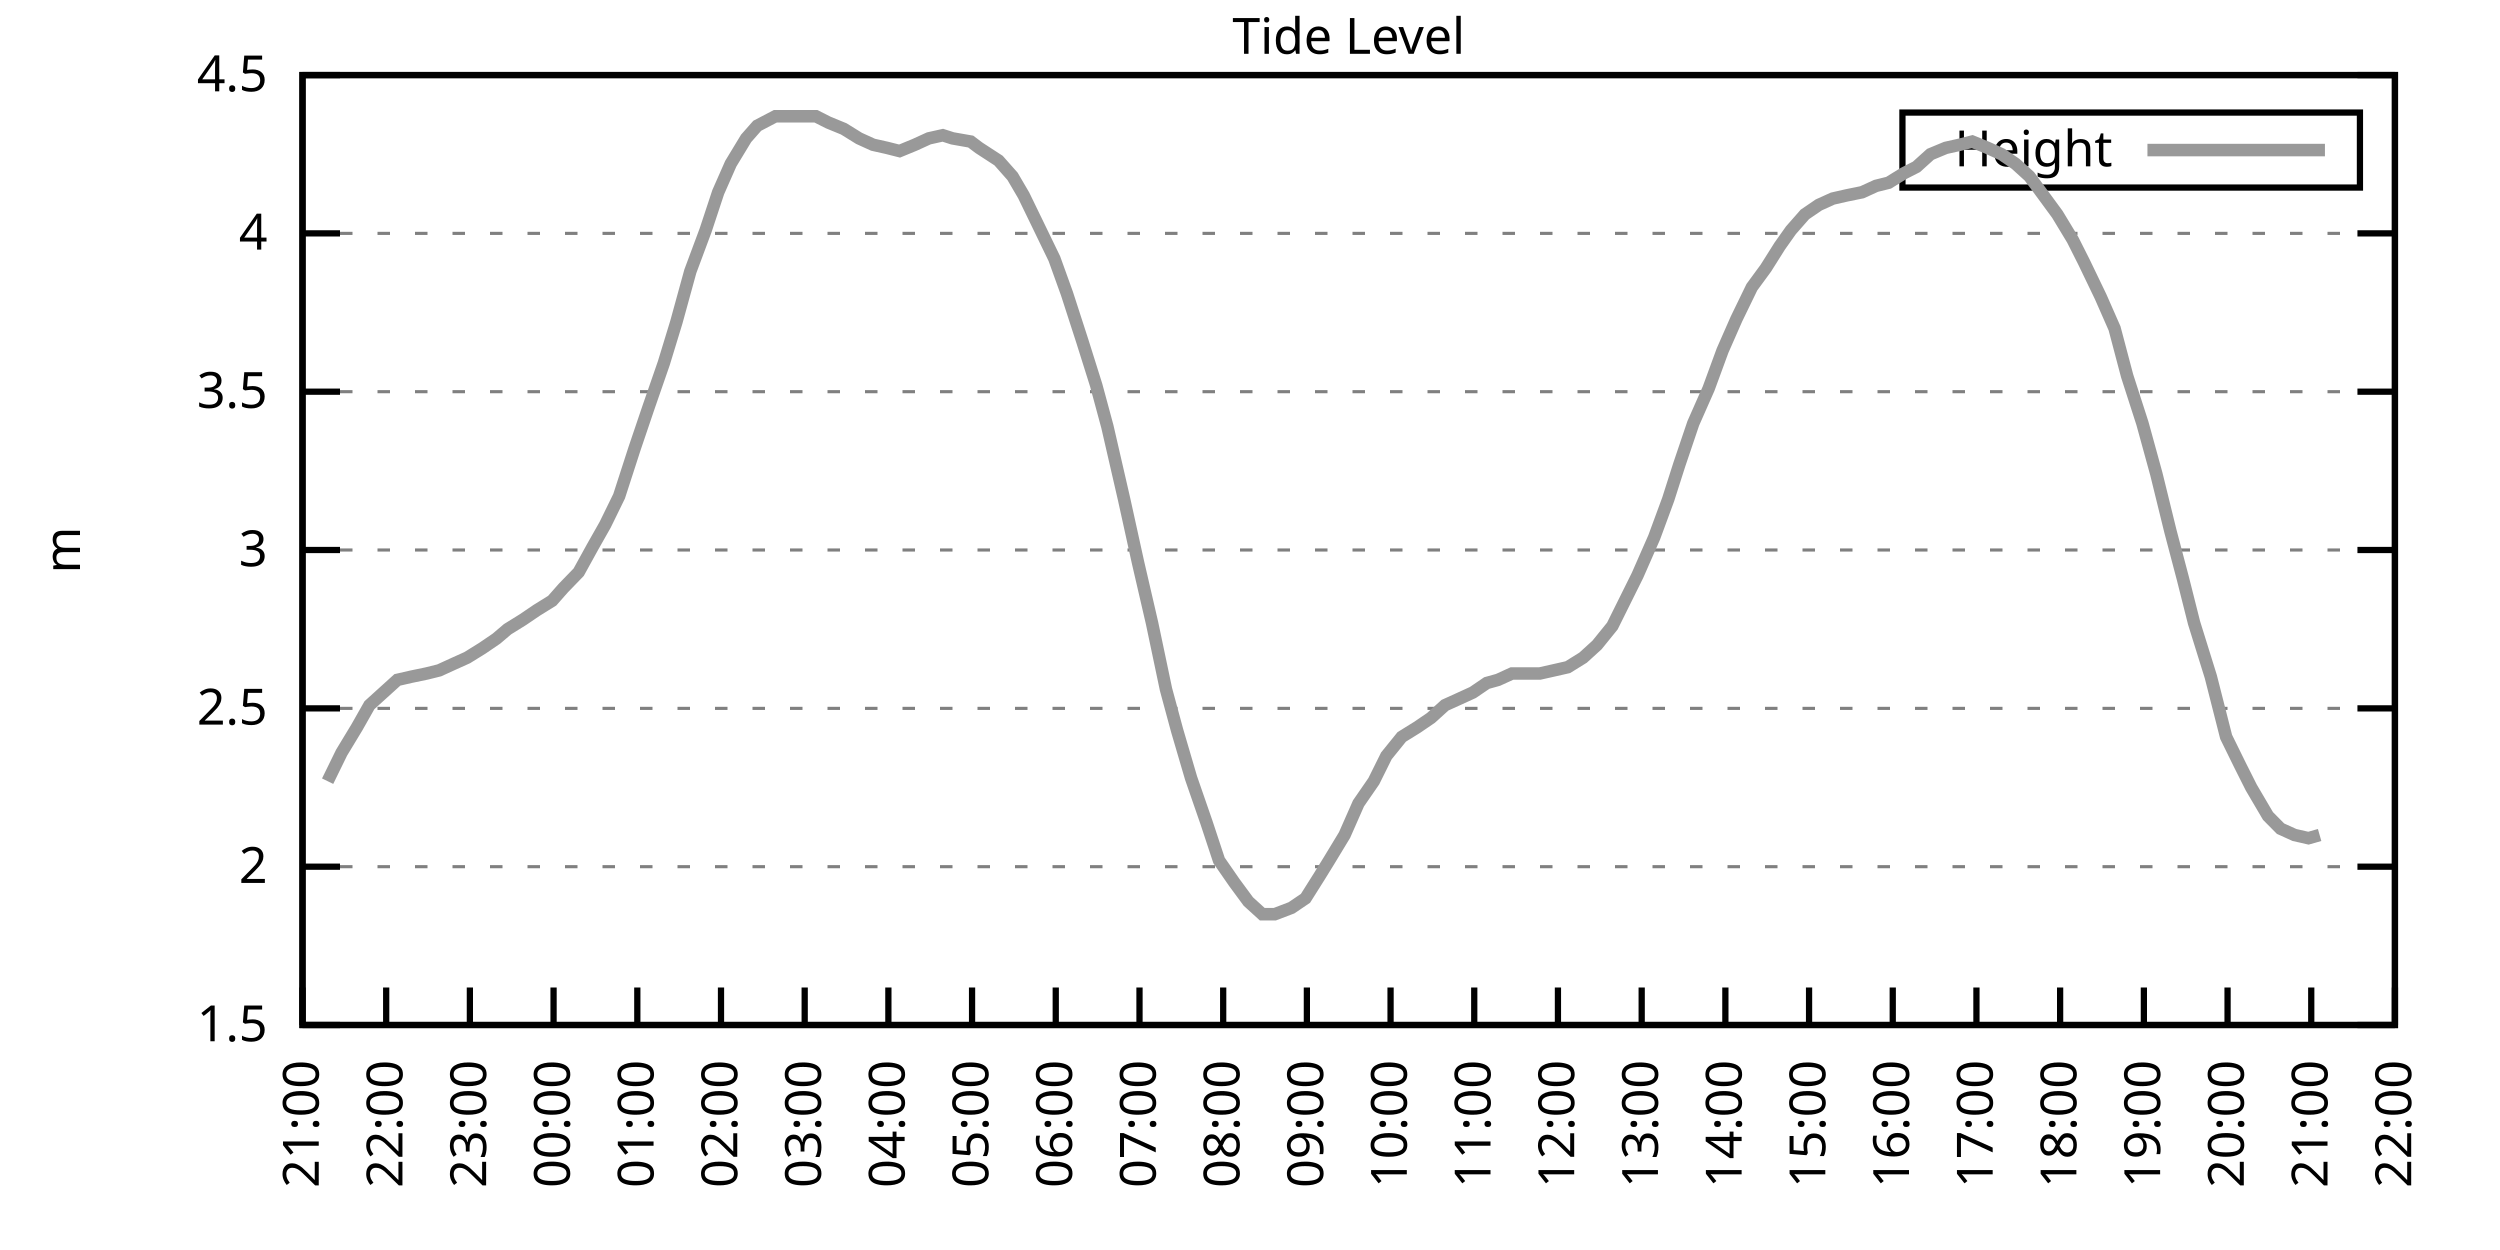
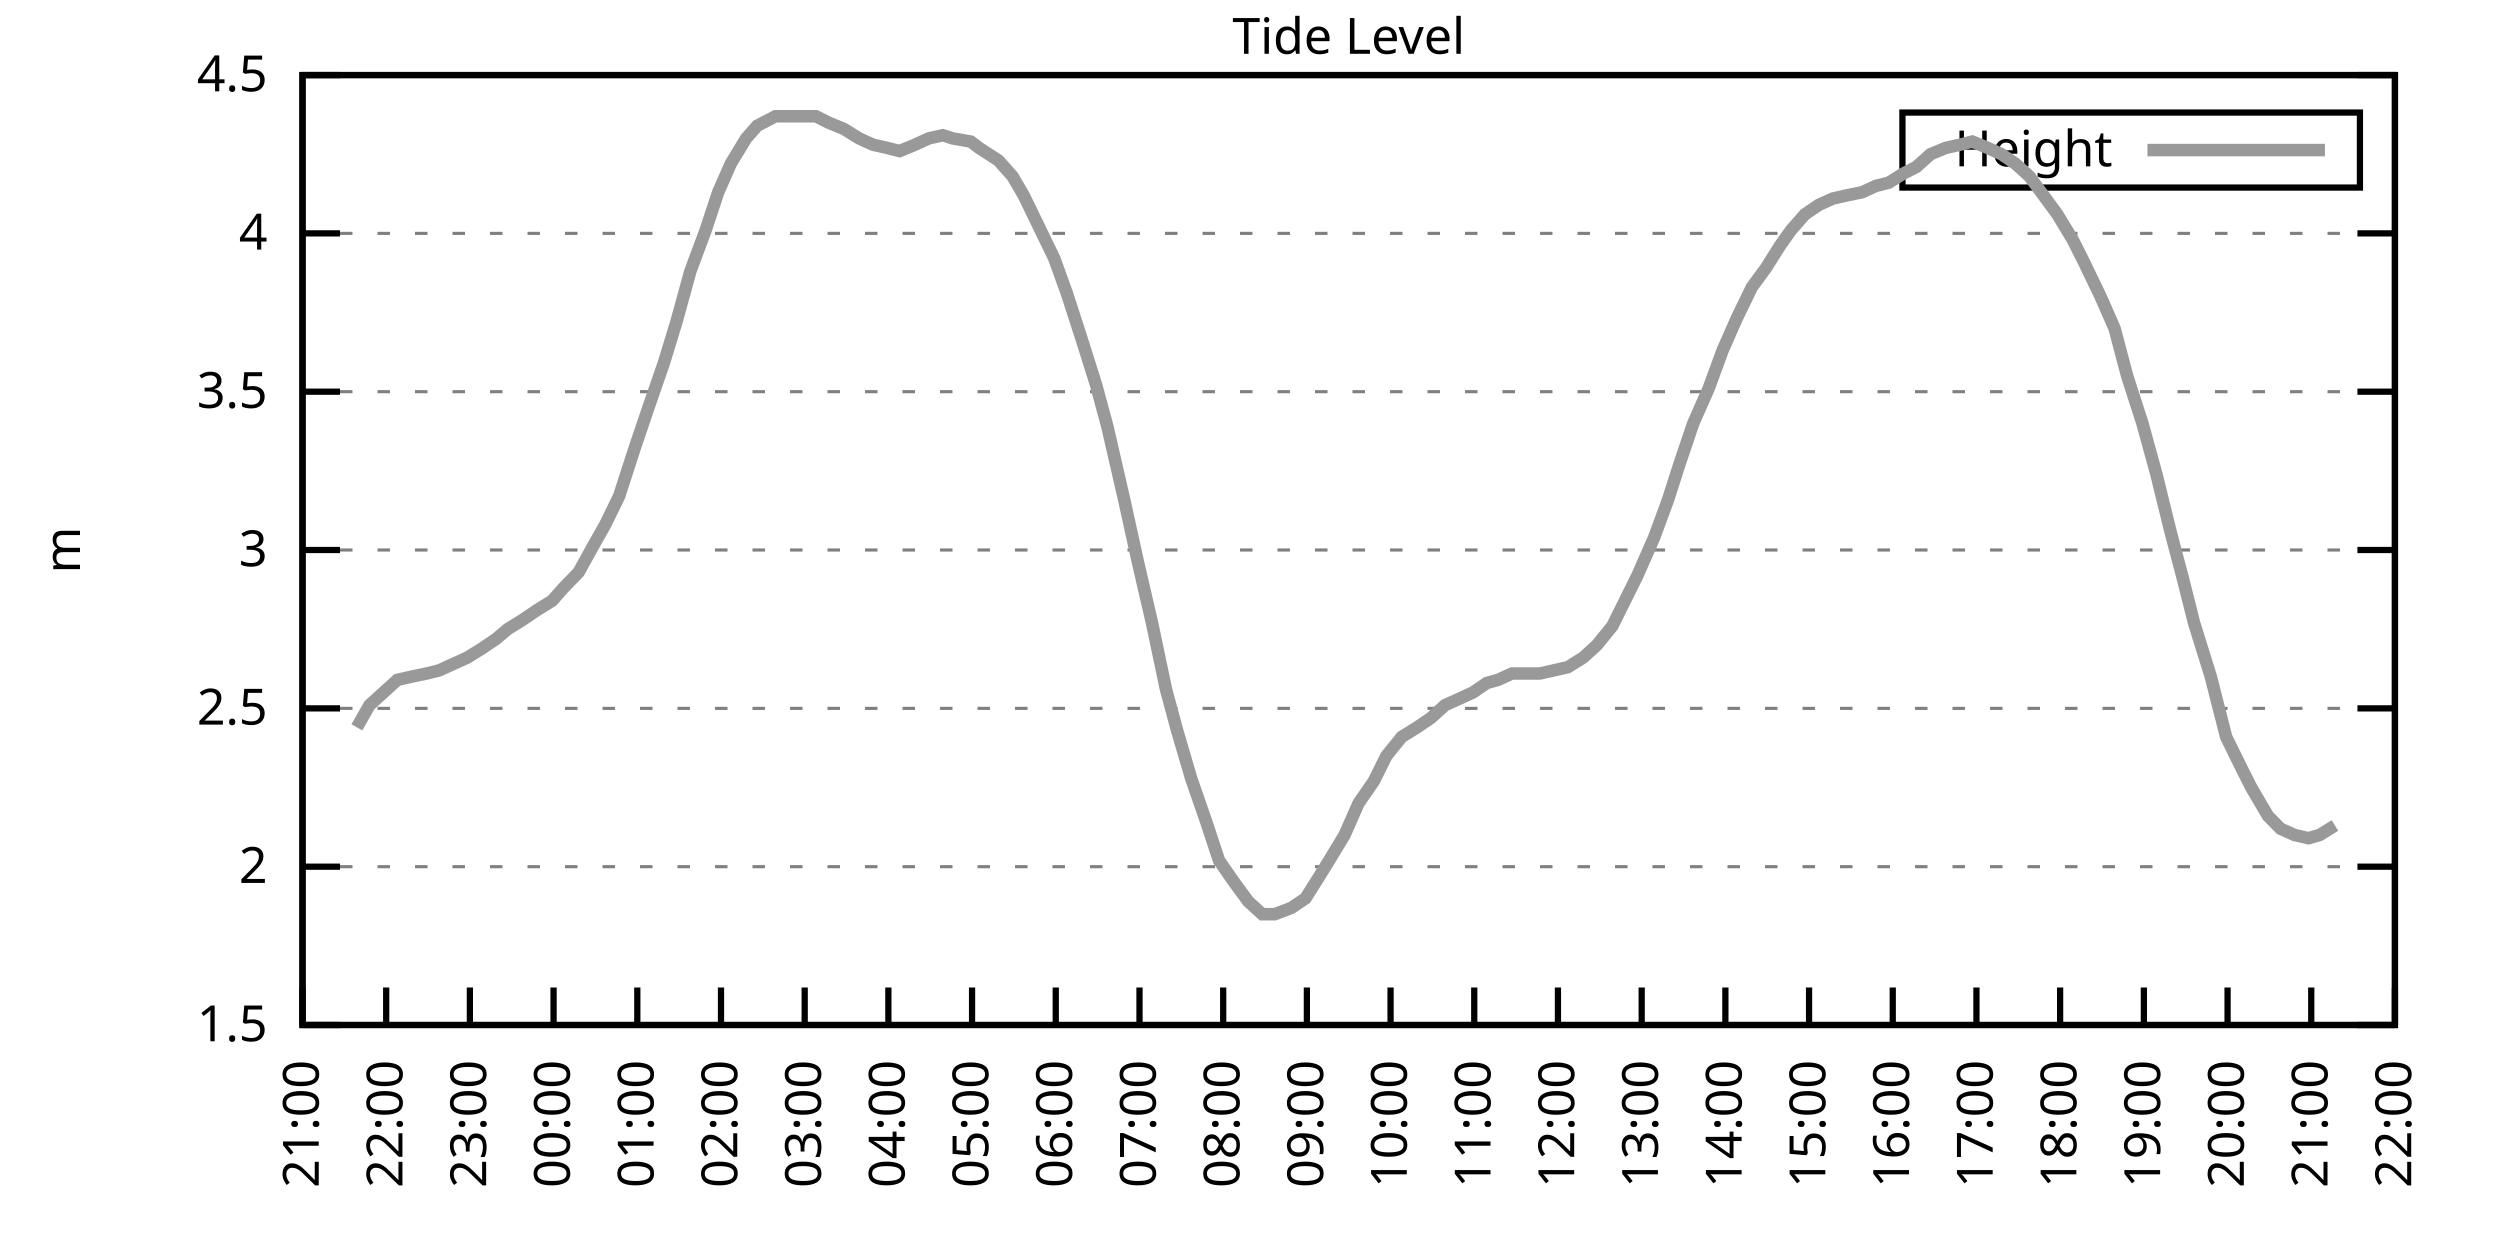
<svg xmlns="http://www.w3.org/2000/svg" xmlns:xlink="http://www.w3.org/1999/xlink" width="400" height="200" viewBox="0 0 400 200">
  <g id="gnuplot_canvas">
    <rect x="0" y="0" width="400" height="200" fill="none" />
    <defs>
      <circle id="gpDot" r="0.5" stroke-width="0.5" stroke="currentColor" />
      <path id="gpPt0" stroke-width="0.333" stroke="currentColor" d="M-1,0 h2 M0,-1 v2" />
      <path id="gpPt1" stroke-width="0.333" stroke="currentColor" d="M-1,-1 L1,1 M1,-1 L-1,1" />
      <path id="gpPt2" stroke-width="0.333" stroke="currentColor" d="M-1,0 L1,0 M0,-1 L0,1 M-1,-1 L1,1 M-1,1 L1,-1" />
      <rect id="gpPt3" stroke-width="0.333" stroke="currentColor" x="-1" y="-1" width="2" height="2" />
      <rect id="gpPt4" stroke-width="0.333" stroke="currentColor" fill="currentColor" x="-1" y="-1" width="2" height="2" />
      <circle id="gpPt5" stroke-width="0.333" stroke="currentColor" cx="0" cy="0" r="1" />
      <use xlink:href="#gpPt5" id="gpPt6" fill="currentColor" stroke="none" />
      <path id="gpPt7" stroke-width="0.333" stroke="currentColor" d="M0,-1.33 L-1.33,0.67 L1.33,0.67 z" />
      <use xlink:href="#gpPt7" id="gpPt8" fill="currentColor" stroke="none" />
      <use xlink:href="#gpPt7" id="gpPt9" stroke="currentColor" transform="rotate(180)" />
      <use xlink:href="#gpPt9" id="gpPt10" fill="currentColor" stroke="none" />
      <use xlink:href="#gpPt3" id="gpPt11" stroke="currentColor" transform="rotate(45)" />
      <use xlink:href="#gpPt11" id="gpPt12" fill="currentColor" stroke="none" />
      <path id="gpPt13" stroke-width="0.333" stroke="currentColor" d="M0,1.330 L1.265,0.411 L0.782,-1.067 L-0.782,-1.076 L-1.265,0.411 z" />
      <use xlink:href="#gpPt13" id="gpPt14" fill="currentColor" stroke="none" />
      <filter id="textbox" filterUnits="objectBoundingBox" x="0" y="0" height="1" width="1">
        <feFlood flood-color="white" flood-opacity="1" result="bgnd" />
        <feComposite in="SourceGraphic" in2="bgnd" operator="atop" />
      </filter>
      <filter id="greybox" filterUnits="objectBoundingBox" x="0" y="0" height="1" width="1">
        <feFlood flood-color="lightgrey" flood-opacity="1" result="grey" />
        <feComposite in="SourceGraphic" in2="grey" operator="atop" />
      </filter>
    </defs>
    <g fill="none" color="white" stroke="currentColor" stroke-width="1.00" stroke-linecap="butt" stroke-linejoin="miter">
</g>
    <g fill="none" color="black" stroke="currentColor" stroke-width="1.00" stroke-linecap="butt" stroke-linejoin="miter">
      <g stroke="none" shape-rendering="crispEdges">
        <polygon fill="rgb(255, 255, 255)" points="48.40,164.00 383.18,164.00 383.18,12.02 48.40,12.02 " />
      </g>
    </g>
    <g fill="none" color="black" stroke="currentColor" stroke-width="1.00" stroke-linecap="butt" stroke-linejoin="miter">
</g>
    <g fill="none" color="black" stroke="black" stroke-width="0.50" stroke-linecap="butt" stroke-linejoin="miter">
</g>
    <g fill="none" color="gray" stroke="currentColor" stroke-width="0.50" stroke-linecap="butt" stroke-linejoin="miter">
      <path stroke="gray" stroke-dasharray="2,4" class="gridline" d="M48.40,164.00 L383.19,164.00  " />
    </g>
    <g fill="none" color="gray" stroke="gray" stroke-width="1.00" stroke-linecap="butt" stroke-linejoin="miter">
</g>
    <g fill="none" color="black" stroke="currentColor" stroke-width="1.00" stroke-linecap="butt" stroke-linejoin="miter">
      <path stroke="black" d="M48.40,164.00 L54.40,164.00 M383.19,164.00 L377.19,164.00  " />
      <g transform="translate(42.80,166.60)" stroke="none" fill="black" font-family="Sans" font-size="8.00" text-anchor="end">
        <text>
          <tspan font-family="Sans"> 1.5</tspan>
        </text>
      </g>
    </g>
    <g fill="none" color="black" stroke="currentColor" stroke-width="1.00" stroke-linecap="butt" stroke-linejoin="miter">
</g>
    <g fill="none" color="black" stroke="black" stroke-width="0.50" stroke-linecap="butt" stroke-linejoin="miter">
</g>
    <g fill="none" color="gray" stroke="currentColor" stroke-width="0.50" stroke-linecap="butt" stroke-linejoin="miter">
      <path stroke="gray" stroke-dasharray="2,4" class="gridline" d="M48.40,138.67 L383.19,138.67  " />
    </g>
    <g fill="none" color="gray" stroke="gray" stroke-width="1.00" stroke-linecap="butt" stroke-linejoin="miter">
</g>
    <g fill="none" color="black" stroke="currentColor" stroke-width="1.00" stroke-linecap="butt" stroke-linejoin="miter">
      <path stroke="black" d="M48.40,138.67 L54.40,138.67 M383.19,138.67 L377.19,138.67  " />
      <g transform="translate(42.80,141.27)" stroke="none" fill="black" font-family="Sans" font-size="8.00" text-anchor="end">
        <text>
          <tspan font-family="Sans"> 2</tspan>
        </text>
      </g>
    </g>
    <g fill="none" color="black" stroke="currentColor" stroke-width="1.00" stroke-linecap="butt" stroke-linejoin="miter">
</g>
    <g fill="none" color="black" stroke="black" stroke-width="0.50" stroke-linecap="butt" stroke-linejoin="miter">
</g>
    <g fill="none" color="gray" stroke="currentColor" stroke-width="0.50" stroke-linecap="butt" stroke-linejoin="miter">
      <path stroke="gray" stroke-dasharray="2,4" class="gridline" d="M48.40,113.34 L383.19,113.34  " />
    </g>
    <g fill="none" color="gray" stroke="gray" stroke-width="1.00" stroke-linecap="butt" stroke-linejoin="miter">
</g>
    <g fill="none" color="black" stroke="currentColor" stroke-width="1.00" stroke-linecap="butt" stroke-linejoin="miter">
      <path stroke="black" d="M48.40,113.34 L54.40,113.34 M383.19,113.34 L377.19,113.34  " />
      <g transform="translate(42.80,115.94)" stroke="none" fill="black" font-family="Sans" font-size="8.00" text-anchor="end">
        <text>
          <tspan font-family="Sans"> 2.5</tspan>
        </text>
      </g>
    </g>
    <g fill="none" color="black" stroke="currentColor" stroke-width="1.00" stroke-linecap="butt" stroke-linejoin="miter">
</g>
    <g fill="none" color="black" stroke="black" stroke-width="0.50" stroke-linecap="butt" stroke-linejoin="miter">
</g>
    <g fill="none" color="gray" stroke="currentColor" stroke-width="0.50" stroke-linecap="butt" stroke-linejoin="miter">
      <path stroke="gray" stroke-dasharray="2,4" class="gridline" d="M48.40,88.00 L383.19,88.00  " />
    </g>
    <g fill="none" color="gray" stroke="gray" stroke-width="1.00" stroke-linecap="butt" stroke-linejoin="miter">
</g>
    <g fill="none" color="black" stroke="currentColor" stroke-width="1.00" stroke-linecap="butt" stroke-linejoin="miter">
      <path stroke="black" d="M48.40,88.00 L54.40,88.00 M383.19,88.00 L377.19,88.00  " />
      <g transform="translate(42.80,90.60)" stroke="none" fill="black" font-family="Sans" font-size="8.00" text-anchor="end">
        <text>
          <tspan font-family="Sans"> 3</tspan>
        </text>
      </g>
    </g>
    <g fill="none" color="black" stroke="currentColor" stroke-width="1.00" stroke-linecap="butt" stroke-linejoin="miter">
</g>
    <g fill="none" color="black" stroke="black" stroke-width="0.50" stroke-linecap="butt" stroke-linejoin="miter">
</g>
    <g fill="none" color="gray" stroke="currentColor" stroke-width="0.50" stroke-linecap="butt" stroke-linejoin="miter">
      <path stroke="gray" stroke-dasharray="2,4" class="gridline" d="M48.40,62.67 L383.19,62.67  " />
    </g>
    <g fill="none" color="gray" stroke="gray" stroke-width="1.00" stroke-linecap="butt" stroke-linejoin="miter">
</g>
    <g fill="none" color="black" stroke="currentColor" stroke-width="1.00" stroke-linecap="butt" stroke-linejoin="miter">
      <path stroke="black" d="M48.40,62.67 L54.40,62.67 M383.19,62.67 L377.19,62.67  " />
      <g transform="translate(42.80,65.27)" stroke="none" fill="black" font-family="Sans" font-size="8.00" text-anchor="end">
        <text>
          <tspan font-family="Sans"> 3.5</tspan>
        </text>
      </g>
    </g>
    <g fill="none" color="black" stroke="currentColor" stroke-width="1.00" stroke-linecap="butt" stroke-linejoin="miter">
</g>
    <g fill="none" color="black" stroke="black" stroke-width="0.50" stroke-linecap="butt" stroke-linejoin="miter">
</g>
    <g fill="none" color="gray" stroke="currentColor" stroke-width="0.50" stroke-linecap="butt" stroke-linejoin="miter">
      <path stroke="gray" stroke-dasharray="2,4" class="gridline" d="M48.40,37.34 L383.19,37.34  " />
    </g>
    <g fill="none" color="gray" stroke="gray" stroke-width="1.00" stroke-linecap="butt" stroke-linejoin="miter">
</g>
    <g fill="none" color="black" stroke="currentColor" stroke-width="1.00" stroke-linecap="butt" stroke-linejoin="miter">
      <path stroke="black" d="M48.40,37.34 L54.40,37.34 M383.19,37.34 L377.19,37.34  " />
      <g transform="translate(42.80,39.94)" stroke="none" fill="black" font-family="Sans" font-size="8.00" text-anchor="end">
        <text>
          <tspan font-family="Sans"> 4</tspan>
        </text>
      </g>
    </g>
    <g fill="none" color="black" stroke="currentColor" stroke-width="1.00" stroke-linecap="butt" stroke-linejoin="miter">
</g>
    <g fill="none" color="black" stroke="black" stroke-width="0.50" stroke-linecap="butt" stroke-linejoin="miter">
</g>
    <g fill="none" color="gray" stroke="currentColor" stroke-width="0.50" stroke-linecap="butt" stroke-linejoin="miter">
      <path stroke="gray" stroke-dasharray="2,4" class="gridline" d="M48.40,12.01 L383.19,12.01  " />
    </g>
    <g fill="none" color="gray" stroke="gray" stroke-width="1.00" stroke-linecap="butt" stroke-linejoin="miter">
</g>
    <g fill="none" color="black" stroke="currentColor" stroke-width="1.00" stroke-linecap="butt" stroke-linejoin="miter">
      <path stroke="black" d="M48.40,12.01 L54.40,12.01 M383.19,12.01 L377.19,12.01  " />
      <g transform="translate(42.80,14.61)" stroke="none" fill="black" font-family="Sans" font-size="8.00" text-anchor="end">
        <text>
          <tspan font-family="Sans"> 4.5</tspan>
        </text>
      </g>
    </g>
    <g fill="none" color="black" stroke="currentColor" stroke-width="1.00" stroke-linecap="butt" stroke-linejoin="miter">
      <path stroke="black" d="M48.40,164.00 L48.40,158.00  " />
      <g transform="translate(51.00,169.60) rotate(270.00)" stroke="none" fill="black" font-family="Sans" font-size="8.00" text-anchor="end">
        <text>
          <tspan font-family="Sans">21:00</tspan>
        </text>
      </g>
    </g>
    <g fill="none" color="black" stroke="currentColor" stroke-width="1.00" stroke-linecap="butt" stroke-linejoin="miter">
      <path stroke="black" d="M61.79,164.00 L61.79,158.00  " />
      <g transform="translate(64.39,169.60) rotate(270.00)" stroke="none" fill="black" font-family="Sans" font-size="8.00" text-anchor="end">
        <text>
          <tspan font-family="Sans">22:00</tspan>
        </text>
      </g>
    </g>
    <g fill="none" color="black" stroke="currentColor" stroke-width="1.00" stroke-linecap="butt" stroke-linejoin="miter">
      <path stroke="black" d="M75.18,164.00 L75.18,158.00  " />
      <g transform="translate(77.78,169.60) rotate(270.00)" stroke="none" fill="black" font-family="Sans" font-size="8.00" text-anchor="end">
        <text>
          <tspan font-family="Sans">23:00</tspan>
        </text>
      </g>
    </g>
    <g fill="none" color="black" stroke="currentColor" stroke-width="1.00" stroke-linecap="butt" stroke-linejoin="miter">
      <path stroke="black" d="M88.57,164.00 L88.57,158.00  " />
      <g transform="translate(91.17,169.60) rotate(270.00)" stroke="none" fill="black" font-family="Sans" font-size="8.00" text-anchor="end">
        <text>
          <tspan font-family="Sans">00:00</tspan>
        </text>
      </g>
    </g>
    <g fill="none" color="black" stroke="currentColor" stroke-width="1.00" stroke-linecap="butt" stroke-linejoin="miter">
      <path stroke="black" d="M101.97,164.00 L101.97,158.00  " />
      <g transform="translate(104.57,169.60) rotate(270.00)" stroke="none" fill="black" font-family="Sans" font-size="8.00" text-anchor="end">
        <text>
          <tspan font-family="Sans">01:00</tspan>
        </text>
      </g>
    </g>
    <g fill="none" color="black" stroke="currentColor" stroke-width="1.00" stroke-linecap="butt" stroke-linejoin="miter">
      <path stroke="black" d="M115.36,164.00 L115.36,158.00  " />
      <g transform="translate(117.96,169.60) rotate(270.00)" stroke="none" fill="black" font-family="Sans" font-size="8.00" text-anchor="end">
        <text>
          <tspan font-family="Sans">02:00</tspan>
        </text>
      </g>
    </g>
    <g fill="none" color="black" stroke="currentColor" stroke-width="1.00" stroke-linecap="butt" stroke-linejoin="miter">
      <path stroke="black" d="M128.75,164.00 L128.75,158.00  " />
      <g transform="translate(131.35,169.60) rotate(270.00)" stroke="none" fill="black" font-family="Sans" font-size="8.00" text-anchor="end">
        <text>
          <tspan font-family="Sans">03:00</tspan>
        </text>
      </g>
    </g>
    <g fill="none" color="black" stroke="currentColor" stroke-width="1.00" stroke-linecap="butt" stroke-linejoin="miter">
      <path stroke="black" d="M142.14,164.00 L142.14,158.00  " />
      <g transform="translate(144.74,169.60) rotate(270.00)" stroke="none" fill="black" font-family="Sans" font-size="8.00" text-anchor="end">
        <text>
          <tspan font-family="Sans">04:00</tspan>
        </text>
      </g>
    </g>
    <g fill="none" color="black" stroke="currentColor" stroke-width="1.00" stroke-linecap="butt" stroke-linejoin="miter">
      <path stroke="black" d="M155.53,164.00 L155.53,158.00  " />
      <g transform="translate(158.13,169.60) rotate(270.00)" stroke="none" fill="black" font-family="Sans" font-size="8.00" text-anchor="end">
        <text>
          <tspan font-family="Sans">05:00</tspan>
        </text>
      </g>
    </g>
    <g fill="none" color="black" stroke="currentColor" stroke-width="1.00" stroke-linecap="butt" stroke-linejoin="miter">
      <path stroke="black" d="M168.92,164.00 L168.92,158.00  " />
      <g transform="translate(171.52,169.60) rotate(270.00)" stroke="none" fill="black" font-family="Sans" font-size="8.00" text-anchor="end">
        <text>
          <tspan font-family="Sans">06:00</tspan>
        </text>
      </g>
    </g>
    <g fill="none" color="black" stroke="currentColor" stroke-width="1.00" stroke-linecap="butt" stroke-linejoin="miter">
      <path stroke="black" d="M182.32,164.00 L182.32,158.00  " />
      <g transform="translate(184.92,169.60) rotate(270.00)" stroke="none" fill="black" font-family="Sans" font-size="8.00" text-anchor="end">
        <text>
          <tspan font-family="Sans">07:00</tspan>
        </text>
      </g>
    </g>
    <g fill="none" color="black" stroke="currentColor" stroke-width="1.00" stroke-linecap="butt" stroke-linejoin="miter">
      <path stroke="black" d="M195.71,164.00 L195.71,158.00  " />
      <g transform="translate(198.31,169.60) rotate(270.00)" stroke="none" fill="black" font-family="Sans" font-size="8.00" text-anchor="end">
        <text>
          <tspan font-family="Sans">08:00</tspan>
        </text>
      </g>
    </g>
    <g fill="none" color="black" stroke="currentColor" stroke-width="1.00" stroke-linecap="butt" stroke-linejoin="miter">
      <path stroke="black" d="M209.10,164.00 L209.10,158.00  " />
      <g transform="translate(211.70,169.60) rotate(270.00)" stroke="none" fill="black" font-family="Sans" font-size="8.00" text-anchor="end">
        <text>
          <tspan font-family="Sans">09:00</tspan>
        </text>
      </g>
    </g>
    <g fill="none" color="black" stroke="currentColor" stroke-width="1.00" stroke-linecap="butt" stroke-linejoin="miter">
      <path stroke="black" d="M222.49,164.00 L222.49,158.00  " />
      <g transform="translate(225.09,169.60) rotate(270.00)" stroke="none" fill="black" font-family="Sans" font-size="8.00" text-anchor="end">
        <text>
          <tspan font-family="Sans">10:00</tspan>
        </text>
      </g>
    </g>
    <g fill="none" color="black" stroke="currentColor" stroke-width="1.00" stroke-linecap="butt" stroke-linejoin="miter">
      <path stroke="black" d="M235.88,164.00 L235.88,158.00  " />
      <g transform="translate(238.48,169.60) rotate(270.00)" stroke="none" fill="black" font-family="Sans" font-size="8.00" text-anchor="end">
        <text>
          <tspan font-family="Sans">11:00</tspan>
        </text>
      </g>
    </g>
    <g fill="none" color="black" stroke="currentColor" stroke-width="1.00" stroke-linecap="butt" stroke-linejoin="miter">
      <path stroke="black" d="M249.27,164.00 L249.27,158.00  " />
      <g transform="translate(251.87,169.60) rotate(270.00)" stroke="none" fill="black" font-family="Sans" font-size="8.00" text-anchor="end">
        <text>
          <tspan font-family="Sans">12:00</tspan>
        </text>
      </g>
    </g>
    <g fill="none" color="black" stroke="currentColor" stroke-width="1.00" stroke-linecap="butt" stroke-linejoin="miter">
      <path stroke="black" d="M262.67,164.00 L262.67,158.00  " />
      <g transform="translate(265.27,169.60) rotate(270.00)" stroke="none" fill="black" font-family="Sans" font-size="8.00" text-anchor="end">
        <text>
          <tspan font-family="Sans">13:00</tspan>
        </text>
      </g>
    </g>
    <g fill="none" color="black" stroke="currentColor" stroke-width="1.00" stroke-linecap="butt" stroke-linejoin="miter">
      <path stroke="black" d="M276.06,164.00 L276.06,158.00  " />
      <g transform="translate(278.66,169.60) rotate(270.00)" stroke="none" fill="black" font-family="Sans" font-size="8.00" text-anchor="end">
        <text>
          <tspan font-family="Sans">14:00</tspan>
        </text>
      </g>
    </g>
    <g fill="none" color="black" stroke="currentColor" stroke-width="1.00" stroke-linecap="butt" stroke-linejoin="miter">
      <path stroke="black" d="M289.45,164.00 L289.45,158.00  " />
      <g transform="translate(292.05,169.60) rotate(270.00)" stroke="none" fill="black" font-family="Sans" font-size="8.00" text-anchor="end">
        <text>
          <tspan font-family="Sans">15:00</tspan>
        </text>
      </g>
    </g>
    <g fill="none" color="black" stroke="currentColor" stroke-width="1.00" stroke-linecap="butt" stroke-linejoin="miter">
      <path stroke="black" d="M302.84,164.00 L302.84,158.00  " />
      <g transform="translate(305.44,169.60) rotate(270.00)" stroke="none" fill="black" font-family="Sans" font-size="8.00" text-anchor="end">
        <text>
          <tspan font-family="Sans">16:00</tspan>
        </text>
      </g>
    </g>
    <g fill="none" color="black" stroke="currentColor" stroke-width="1.00" stroke-linecap="butt" stroke-linejoin="miter">
      <path stroke="black" d="M316.23,164.00 L316.23,158.00  " />
      <g transform="translate(318.83,169.60) rotate(270.00)" stroke="none" fill="black" font-family="Sans" font-size="8.00" text-anchor="end">
        <text>
          <tspan font-family="Sans">17:00</tspan>
        </text>
      </g>
    </g>
    <g fill="none" color="black" stroke="currentColor" stroke-width="1.00" stroke-linecap="butt" stroke-linejoin="miter">
      <path stroke="black" d="M329.62,164.00 L329.62,158.00  " />
      <g transform="translate(332.22,169.60) rotate(270.00)" stroke="none" fill="black" font-family="Sans" font-size="8.00" text-anchor="end">
        <text>
          <tspan font-family="Sans">18:00</tspan>
        </text>
      </g>
    </g>
    <g fill="none" color="black" stroke="currentColor" stroke-width="1.00" stroke-linecap="butt" stroke-linejoin="miter">
      <path stroke="black" d="M343.02,164.00 L343.02,158.00  " />
      <g transform="translate(345.62,169.60) rotate(270.00)" stroke="none" fill="black" font-family="Sans" font-size="8.00" text-anchor="end">
        <text>
          <tspan font-family="Sans">19:00</tspan>
        </text>
      </g>
    </g>
    <g fill="none" color="black" stroke="currentColor" stroke-width="1.00" stroke-linecap="butt" stroke-linejoin="miter">
      <path stroke="black" d="M356.41,164.00 L356.41,158.00  " />
      <g transform="translate(359.01,169.60) rotate(270.00)" stroke="none" fill="black" font-family="Sans" font-size="8.00" text-anchor="end">
        <text>
          <tspan font-family="Sans">20:00</tspan>
        </text>
      </g>
    </g>
    <g fill="none" color="black" stroke="currentColor" stroke-width="1.00" stroke-linecap="butt" stroke-linejoin="miter">
      <path stroke="black" d="M369.80,164.00 L369.80,158.00  " />
      <g transform="translate(372.40,169.60) rotate(270.00)" stroke="none" fill="black" font-family="Sans" font-size="8.00" text-anchor="end">
        <text>
          <tspan font-family="Sans">21:00</tspan>
        </text>
      </g>
    </g>
    <g fill="none" color="black" stroke="currentColor" stroke-width="1.00" stroke-linecap="butt" stroke-linejoin="miter">
      <path stroke="black" d="M383.19,164.00 L383.19,158.00  " />
      <g transform="translate(385.79,169.60) rotate(270.00)" stroke="none" fill="black" font-family="Sans" font-size="8.00" text-anchor="end">
        <text>
          <tspan font-family="Sans">22:00</tspan>
        </text>
      </g>
    </g>
    <g fill="none" color="black" stroke="currentColor" stroke-width="1.00" stroke-linecap="butt" stroke-linejoin="miter">
</g>
    <g fill="none" color="black" stroke="currentColor" stroke-width="1.00" stroke-linecap="butt" stroke-linejoin="miter">
      <path stroke="black" d="M48.40,12.01 L48.40,164.00 L383.19,164.00 L383.19,12.01 L48.40,12.01 Z  " />
    </g>
    <g fill="none" color="black" stroke="currentColor" stroke-width="1.00" stroke-linecap="butt" stroke-linejoin="miter">
</g>
    <g fill="none" color="black" stroke="currentColor" stroke-width="1.00" stroke-linecap="butt" stroke-linejoin="miter">
      <path stroke="black" d="M304.39,30.01 L304.39,18.01 L377.59,18.01 L377.59,30.01 L304.39,30.01 Z  " />
    </g>
    <g id="Tide_level_plot_1">
      <g fill="none" color="white" stroke="black" stroke-width="2.00" stroke-linecap="butt" stroke-linejoin="miter">
</g>
      <g fill="none" color="black" stroke="currentColor" stroke-width="2.00" stroke-linecap="butt" stroke-linejoin="miter">
        <g transform="translate(337.99,26.61)" stroke="none" fill="black" font-family="Sans" font-size="8.00" text-anchor="end">
          <text>
            <tspan font-family="Sans">Height</tspan>
          </text>
        </g>
      </g>
      <g fill="none" color="black" stroke="currentColor" stroke-width="2.00" stroke-linecap="butt" stroke-linejoin="miter">
-         <path stroke="rgb(153, 153, 153)" d="M343.59,24.01 L371.99,24.01 M52.42,124.99 L54.65,120.43 L57.10,116.38 L59.11,112.83 L61.35,110.80 L63.58,108.78   L65.81,108.27 L68.26,107.76 L70.27,107.26 L72.50,106.24 L74.74,105.23 L77.19,103.71 L79.42,102.19 L81.21,100.67   L83.66,99.15 L85.90,97.63 L88.35,96.11 L90.14,94.08 L92.59,91.55 L94.82,87.50 L96.83,83.95 L99.06,79.39   L101.52,71.79 L103.75,65.21 L106.21,58.11 L108.22,51.53 L110.45,43.42 L112.90,36.84 L114.91,30.76 L116.92,26.20   L119.38,22.14 L121.16,20.12 L124.06,18.60 L126.29,18.60 L128.53,18.60 L130.54,18.60 L132.54,19.61 L135.00,20.62   L137.45,22.14 L139.69,23.16 L141.92,23.66 L143.93,24.17 L146.38,23.16 L148.61,22.14 L150.85,21.64 L152.41,22.14   L155.31,22.65 L156.65,23.66 L159.77,25.69 L162.01,28.22 L163.79,31.26 L166.25,36.33 L168.70,41.39 L170.71,46.97   L173.17,54.57 L175.40,61.66 L177.18,68.25 L179.86,79.90 L182.09,90.03 L184.32,99.66 L186.56,110.30 L188.34,116.88   L190.57,124.48 L193.03,131.58 L195.04,137.66 L197.49,141.20 L199.73,144.24 L201.96,146.27 L203.97,146.27 L206.64,145.25   L208.88,143.73 L211.11,140.19 L212.67,137.66 L215.13,133.60 L217.36,128.54 L219.81,124.99 L221.82,120.94 L224.28,117.90   L226.73,116.38 L228.96,114.86 L231.20,112.83 L233.43,111.82 L235.66,110.80 L237.89,109.28 L239.68,108.78 L241.91,107.76   L244.14,107.76 L246.37,107.76 L248.60,107.26 L250.84,106.75 L253.29,105.23 L255.52,103.20 L257.98,100.16 L259.99,96.11   L262.00,92.06 L264.67,85.98 L266.91,79.90 L268.69,74.33 L270.92,67.74 L273.38,62.17 L275.61,56.09 L277.84,51.02   L280.30,45.95 L282.53,42.91 L284.76,39.37 L286.55,36.84 L288.78,34.30 L291.01,32.78 L293.24,31.77 L295.48,31.26   L297.93,30.76 L300.16,29.74 L302.17,29.24 L304.63,27.72 L306.63,26.70 L308.87,24.68 L311.32,23.66 L313.55,23.16   L315.56,22.65 L318.02,23.66 L320.25,24.68 L322.48,26.20 L324.71,28.22 L326.95,31.26 L329.18,34.30 L331.63,38.35   L333.42,41.90 L336.10,47.47 L338.33,52.54 L340.34,60.14 L342.79,67.74 L345.02,75.85 L347.26,84.97 L349.26,92.56   L351.05,99.66 L353.73,108.27 L356.18,117.90 L358.42,122.46 L360.20,126.00 L362.88,130.56 L364.89,132.59 L367.12,133.60   L369.35,134.11 L371.14,133.60  " />
+         <path stroke="rgb(153, 153, 153)" d="M343.59,24.01 L371.99,24.01 M57.10,116.38 L59.11,112.83 L61.35,110.80 L63.58,108.78 L65.81,108.27 L68.26,107.76   L70.27,107.26 L72.50,106.24 L74.74,105.23 L77.19,103.71 L79.42,102.19 L81.21,100.67 L83.66,99.15 L85.90,97.63   L88.35,96.11 L90.14,94.08 L92.59,91.55 L94.82,87.50 L96.83,83.95 L99.06,79.39 L101.52,71.79 L103.75,65.21   L106.21,58.11 L108.22,51.53 L110.45,43.42 L112.90,36.84 L114.91,30.76 L116.92,26.20 L119.38,22.14 L121.16,20.12   L124.06,18.60 L126.29,18.60 L128.53,18.60 L130.54,18.60 L132.54,19.61 L135.00,20.62 L137.45,22.14 L139.69,23.16   L141.92,23.66 L143.93,24.17 L146.38,23.16 L148.61,22.14 L150.85,21.64 L152.41,22.14 L155.31,22.65 L156.65,23.66   L159.77,25.69 L162.01,28.22 L163.79,31.26 L166.25,36.33 L168.70,41.39 L170.71,46.97 L173.17,54.57 L175.40,61.66   L177.18,68.25 L179.86,79.90 L182.09,90.03 L184.32,99.66 L186.56,110.30 L188.34,116.88 L190.57,124.48 L193.03,131.58   L195.04,137.66 L197.49,141.20 L199.73,144.24 L201.96,146.27 L203.97,146.27 L206.64,145.25 L208.88,143.73 L211.11,140.19   L212.67,137.66 L215.13,133.60 L217.36,128.54 L219.81,124.99 L221.82,120.94 L224.28,117.90 L226.73,116.38 L228.96,114.86   L231.20,112.83 L233.43,111.82 L235.66,110.80 L237.89,109.28 L239.68,108.78 L241.91,107.76 L244.14,107.76 L246.37,107.76   L248.60,107.26 L250.84,106.75 L253.29,105.23 L255.52,103.20 L257.98,100.16 L259.99,96.11 L262.00,92.06 L264.67,85.98   L266.91,79.90 L268.69,74.33 L270.92,67.74 L273.38,62.17 L275.61,56.09 L277.84,51.02 L280.30,45.95 L282.53,42.91   L284.76,39.37 L286.55,36.84 L288.78,34.30 L291.01,32.78 L293.24,31.77 L295.48,31.26 L297.93,30.76 L300.16,29.74   L302.17,29.24 L304.63,27.72 L306.63,26.70 L308.87,24.68 L311.32,23.66 L313.55,23.16 L315.56,22.65 L318.02,23.66   L320.25,24.68 L322.48,26.20 L324.71,28.22 L326.95,31.26 L329.18,34.30 L331.63,38.35 L333.42,41.90 L336.10,47.47   L338.33,52.54 L340.34,60.14 L342.79,67.74 L345.02,75.85 L347.26,84.97 L349.26,92.56 L351.05,99.66 L353.73,108.27   L356.18,117.90 L358.42,122.46 L360.20,126.00 L362.88,130.56 L364.89,132.59 L367.12,133.60 L369.35,134.11 L371.14,133.60   L373.59,132.08  " />
      </g>
    </g>
    <g fill="none" color="black" stroke="currentColor" stroke-width="2.00" stroke-linecap="butt" stroke-linejoin="miter">
</g>
    <g fill="none" color="black" stroke="black" stroke-width="1.00" stroke-linecap="butt" stroke-linejoin="miter">
</g>
    <g fill="none" color="black" stroke="currentColor" stroke-width="1.00" stroke-linecap="butt" stroke-linejoin="miter">
      <path stroke="black" d="M48.40,12.01 L48.40,164.00 L383.19,164.00 L383.19,12.01 L48.40,12.01 Z  " />
      <g transform="translate(12.80,88.01) rotate(270.00)" stroke="none" fill="black" font-family="Sans" font-size="8.00" text-anchor="middle">
        <text>
          <tspan font-family="Sans">m</tspan>
        </text>
      </g>
    </g>
    <g fill="none" color="black" stroke="currentColor" stroke-width="1.00" stroke-linecap="butt" stroke-linejoin="miter">
</g>
    <g fill="none" color="black" stroke="currentColor" stroke-width="1.00" stroke-linecap="butt" stroke-linejoin="miter">
      <g transform="translate(215.79,8.61)" stroke="none" fill="black" font-family="Sans" font-size="8.00" text-anchor="middle">
        <text>
          <tspan font-family="Sans">Tide Level</tspan>
        </text>
      </g>
    </g>
    <g fill="none" color="black" stroke="currentColor" stroke-width="1.00" stroke-linecap="butt" stroke-linejoin="miter">
</g>
  </g>
</svg>
